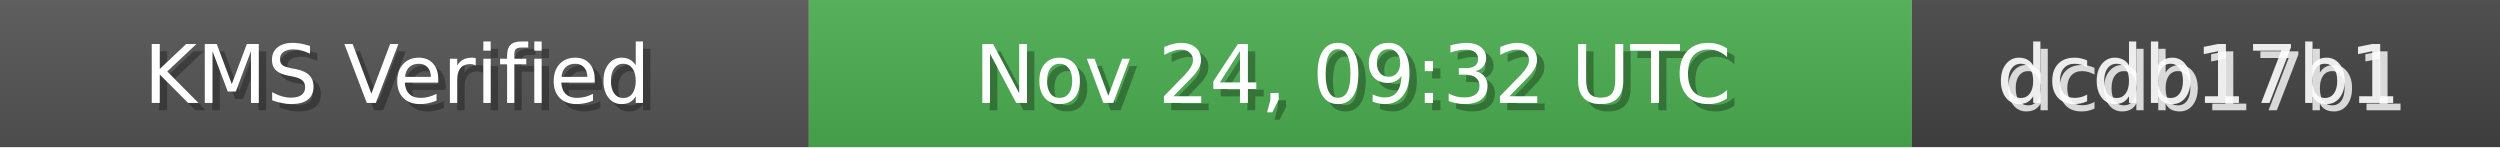
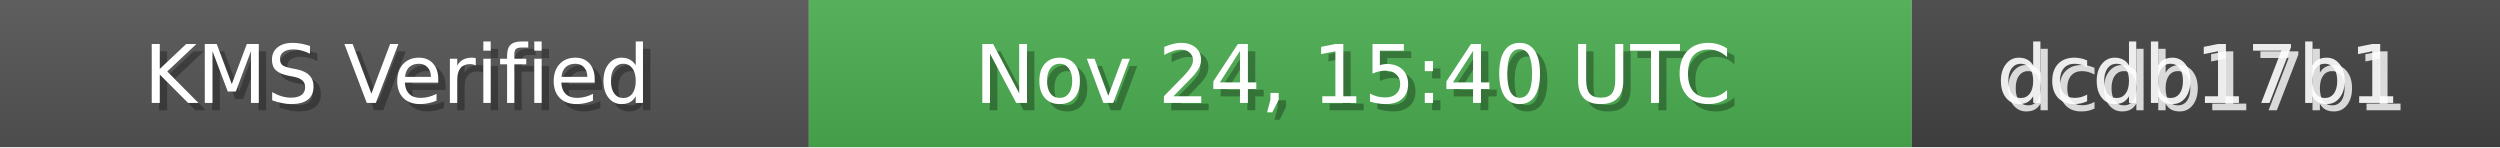
<svg xmlns="http://www.w3.org/2000/svg" width="340" height="20" role="img">
  <linearGradient id="bg" x2="0" y2="100%">
    <stop offset="0" stop-color="#bbb" stop-opacity=".1" />
    <stop offset="1" stop-opacity=".1" />
  </linearGradient>
  <rect width="110" height="20" fill="#555" />
  <rect x="110" width="150" height="20" fill="#4CAF50" />
  <rect x="260" width="80" height="20" fill="#444" />
  <rect width="340" height="20" fill="url(#bg)" />
  <g fill="#fff" text-anchor="middle" font-family="Verdana,Geneva,DejaVu Sans,sans-serif" font-size="11">
    <text x="55" y="15" fill="#000" fill-opacity=".3">KMS Verified</text>
    <text x="54" y="14">KMS Verified</text>
-     <text x="185" y="15" fill="#000" fill-opacity=".3">Nov 24, 09:32 UTC</text>
-     <text x="184" y="14">Nov 24, 09:32 UTC</text>
+     <text x="185" y="15" fill="#000" fill-opacity=".3">Nov 24, 15:40 UTC</text>
+     <text x="184" y="14">Nov 24, 15:40 UTC</text>
    <text x="300" y="15" fill="#fff" fill-opacity=".8">dcdb17b1</text>
    <text x="299" y="14" fill="#fff" fill-opacity=".9">dcdb17b1</text>
  </g>
</svg>
